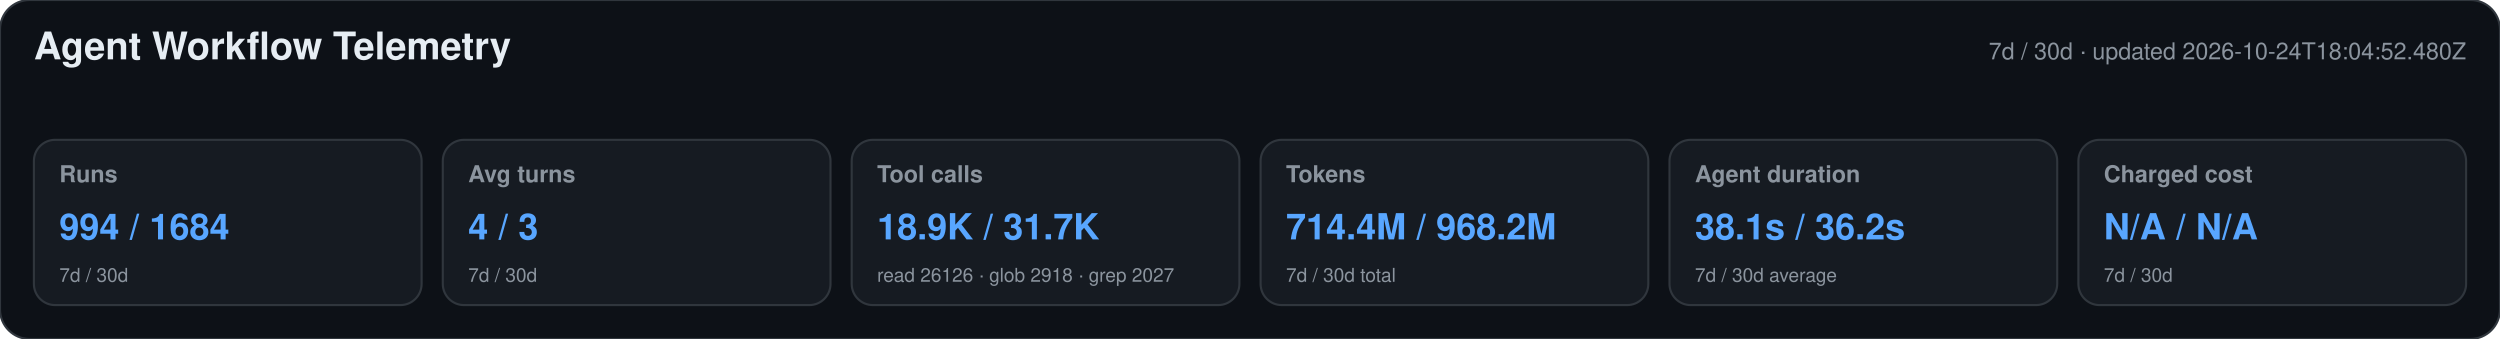
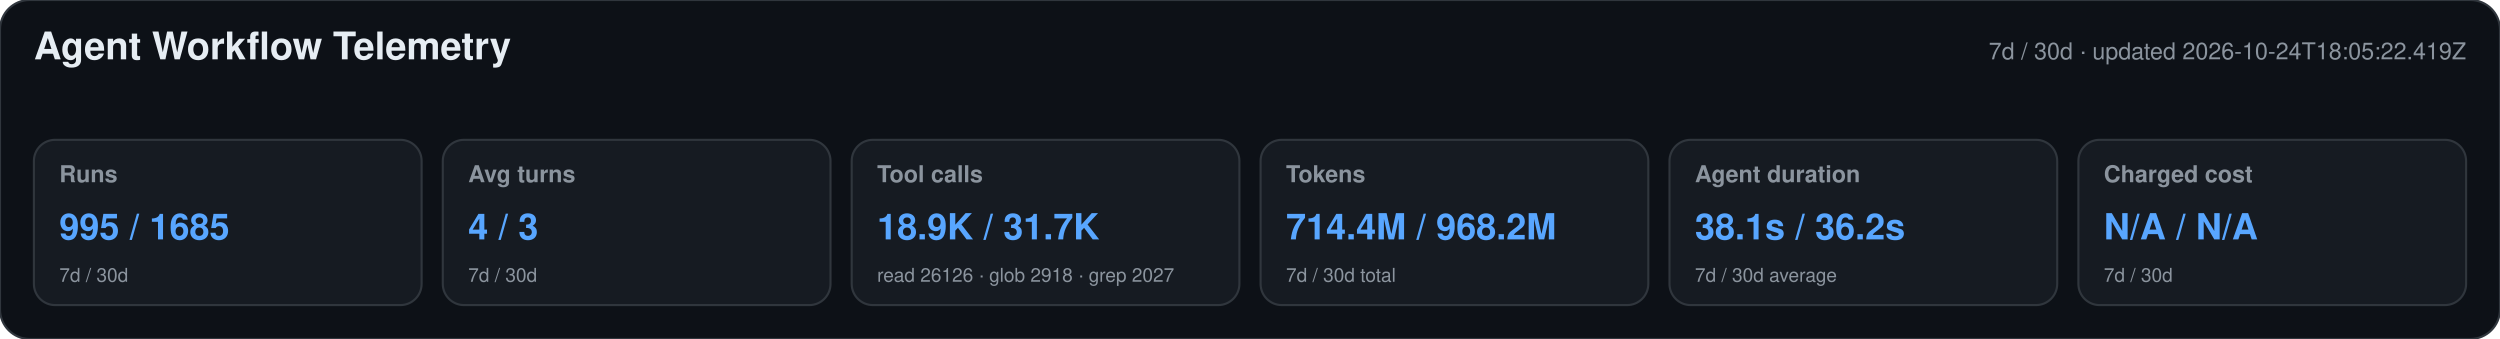
<svg xmlns="http://www.w3.org/2000/svg" width="1180" height="160" viewBox="0 0 1180 160" role="img" aria-labelledby="title desc">
  <style>text{font-family:-apple-system,BlinkMacSystemFont,"Segoe UI",Helvetica,Arial,sans-serif}.heading{font-size:18px;font-weight:650;fill:#e6edf3}.meta,.label,.secondary{fill:#8b949e}.meta,.label{font-size:11px}.label{font-weight:600}.primary{font-size:17px;font-weight:700;fill:#58a6ff}.secondary{font-size:9px}</style>
  <rect width="1180" height="160" rx="14" fill="#0d1117" stroke="#30363d" />
  <text x="16" y="28" class="heading">Agent Workflow Telemetry</text>
-   <text x="1164" y="28" text-anchor="end" class="meta">7d / 30d · updated 2026-10-24T18:04:52.480Z</text>
+   <text x="1164" y="28" text-anchor="end" class="meta">7d / 30d · updated 2026-10-24T18:05:22.419Z</text>
  <g>
    <rect x="16" y="66" width="183" height="78" rx="10" fill="#161b22" stroke="#30363d" />
    <text x="28" y="86" class="label">Runs</text>
-     <text x="28" y="113" class="primary">994 / 1684</text>
+     <text x="28" y="113" class="primary">995 / 1685</text>
    <text x="28" y="133" class="secondary">7d / 30d</text>
  </g>
  <g>
    <rect x="209" y="66" width="183" height="78" rx="10" fill="#161b22" stroke="#30363d" />
    <text x="221" y="86" class="label">Avg turns</text>
    <text x="221" y="113" class="primary">4 / 3</text>
    <text x="221" y="133" class="secondary">7d / 30d</text>
  </g>
  <g>
    <rect x="402" y="66" width="183" height="78" rx="10" fill="#161b22" stroke="#30363d" />
    <text x="414" y="86" class="label">Tool calls</text>
    <text x="414" y="113" class="primary">18.9K / 31.7K</text>
    <text x="414" y="133" class="secondary">read 26126 · glob 2918 · grep 2027</text>
  </g>
  <g>
    <rect x="595" y="66" width="183" height="78" rx="10" fill="#161b22" stroke="#30363d" />
    <text x="607" y="86" class="label">Tokens</text>
    <text x="607" y="113" class="primary">714.4M / 968.2M</text>
    <text x="607" y="133" class="secondary">7d / 30d total</text>
  </g>
  <g>
    <rect x="788" y="66" width="183" height="78" rx="10" fill="#161b22" stroke="#30363d" />
    <text x="800" y="86" class="label">Agent duration</text>
    <text x="800" y="113" class="primary">38.1s / 36.2s</text>
    <text x="800" y="133" class="secondary">7d / 30d average</text>
  </g>
  <g>
    <rect x="981" y="66" width="183" height="78" rx="10" fill="#161b22" stroke="#30363d" />
    <text x="993" y="86" class="label">Charged cost</text>
    <text x="993" y="113" class="primary">N/A / N/A</text>
    <text x="993" y="133" class="secondary">7d / 30d</text>
  </g>
</svg>
